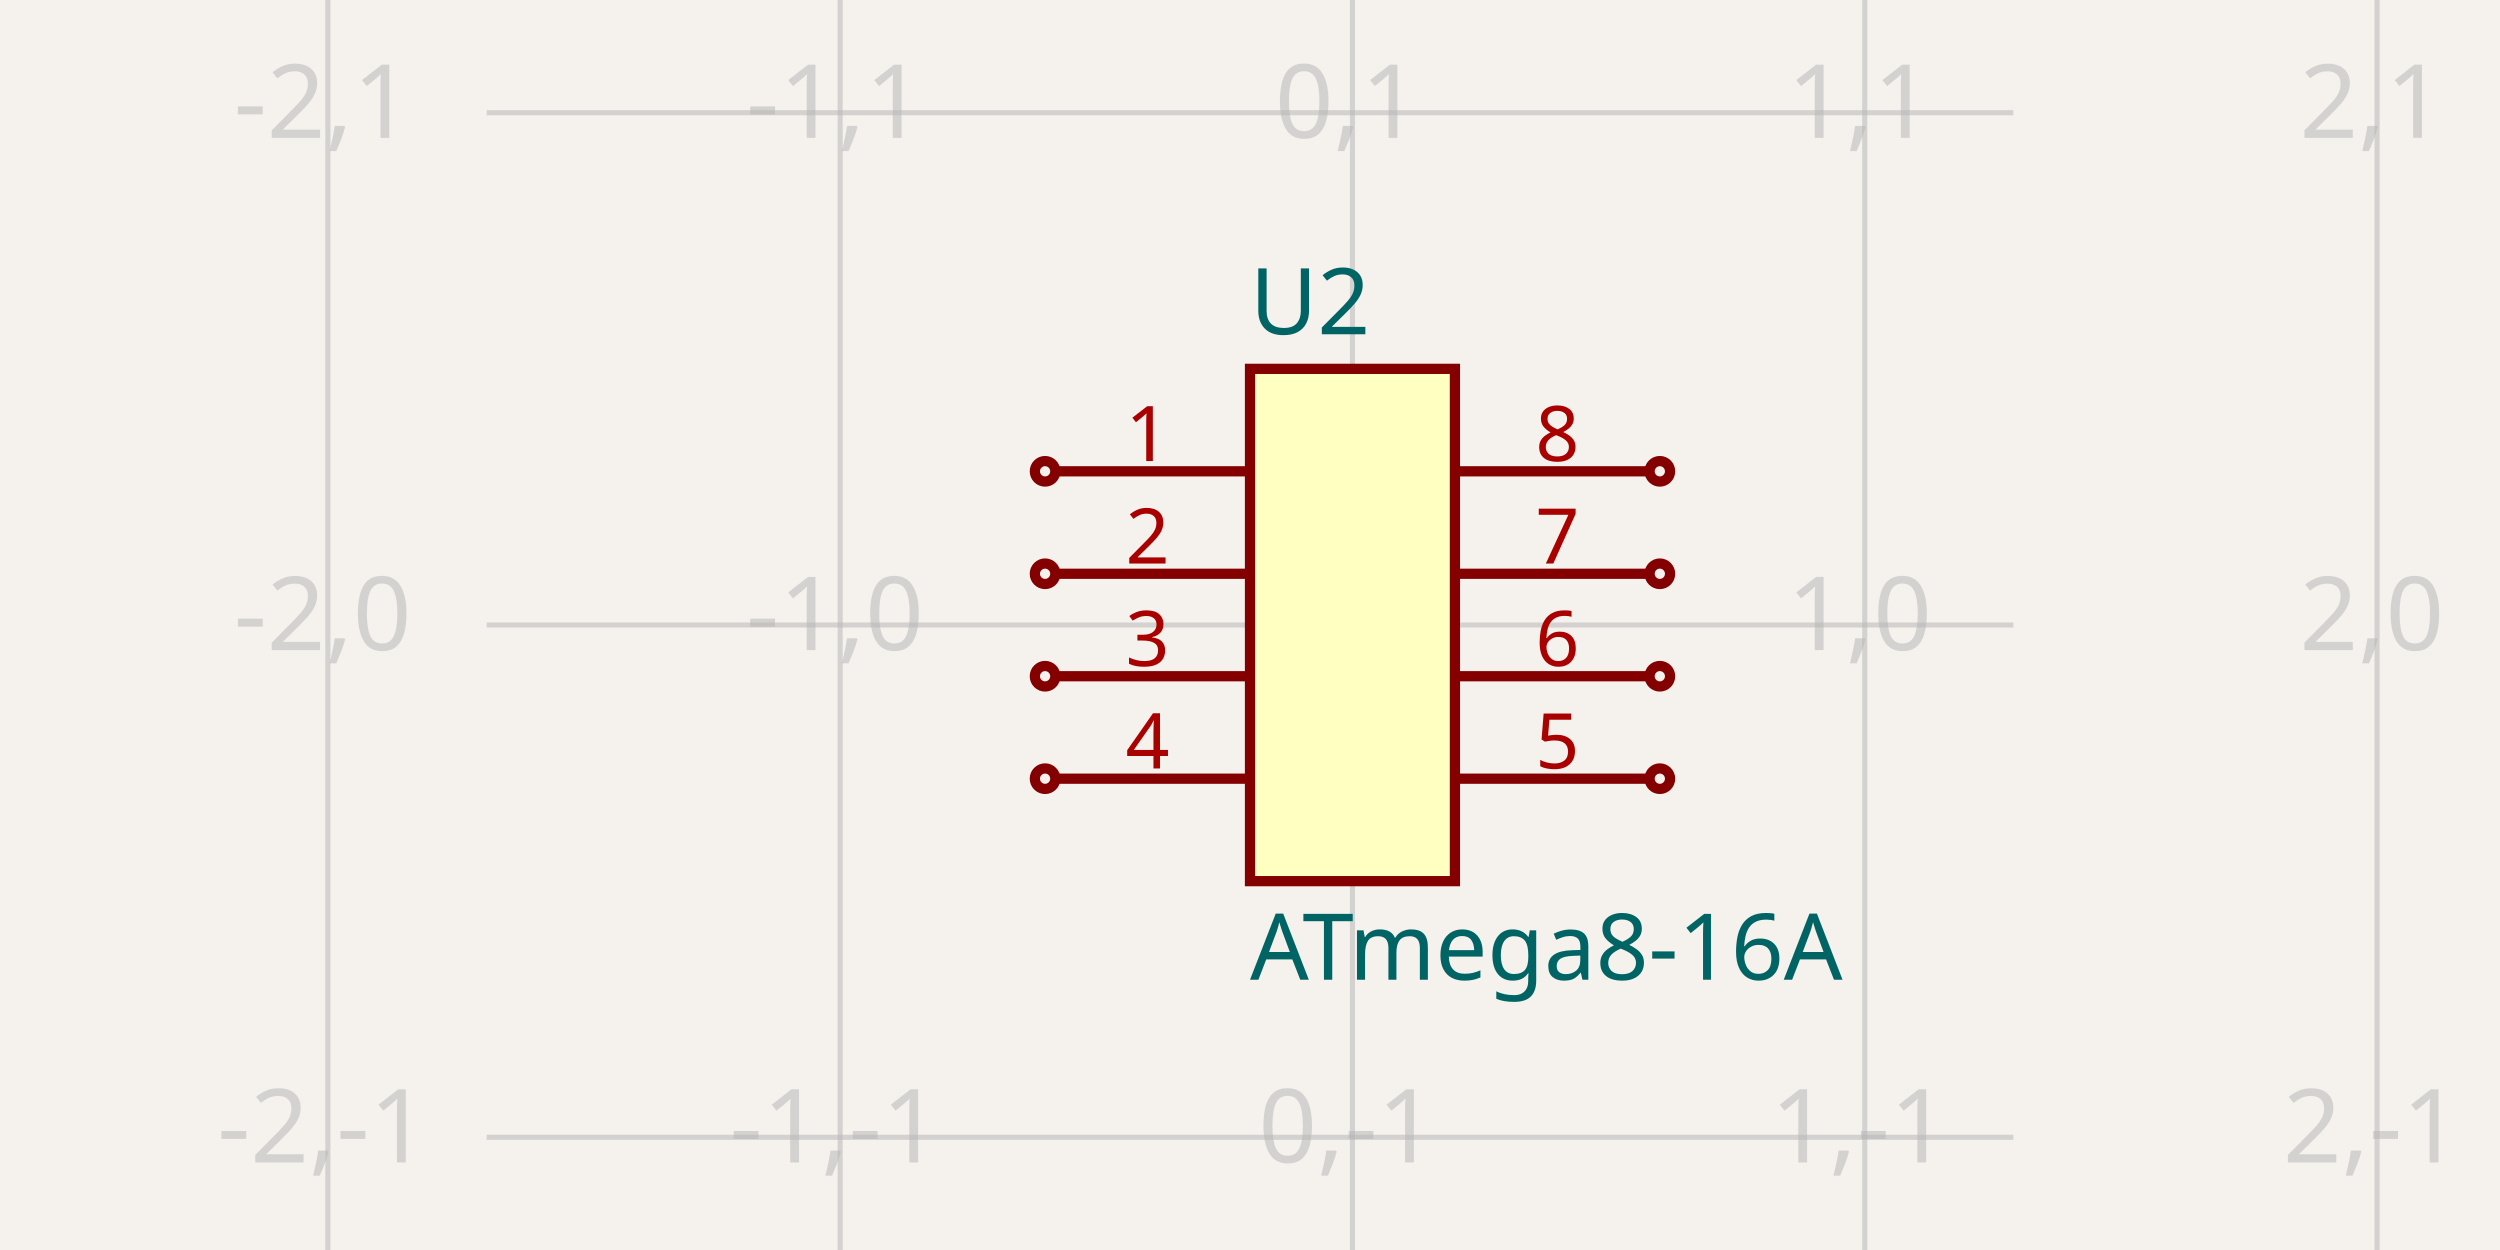
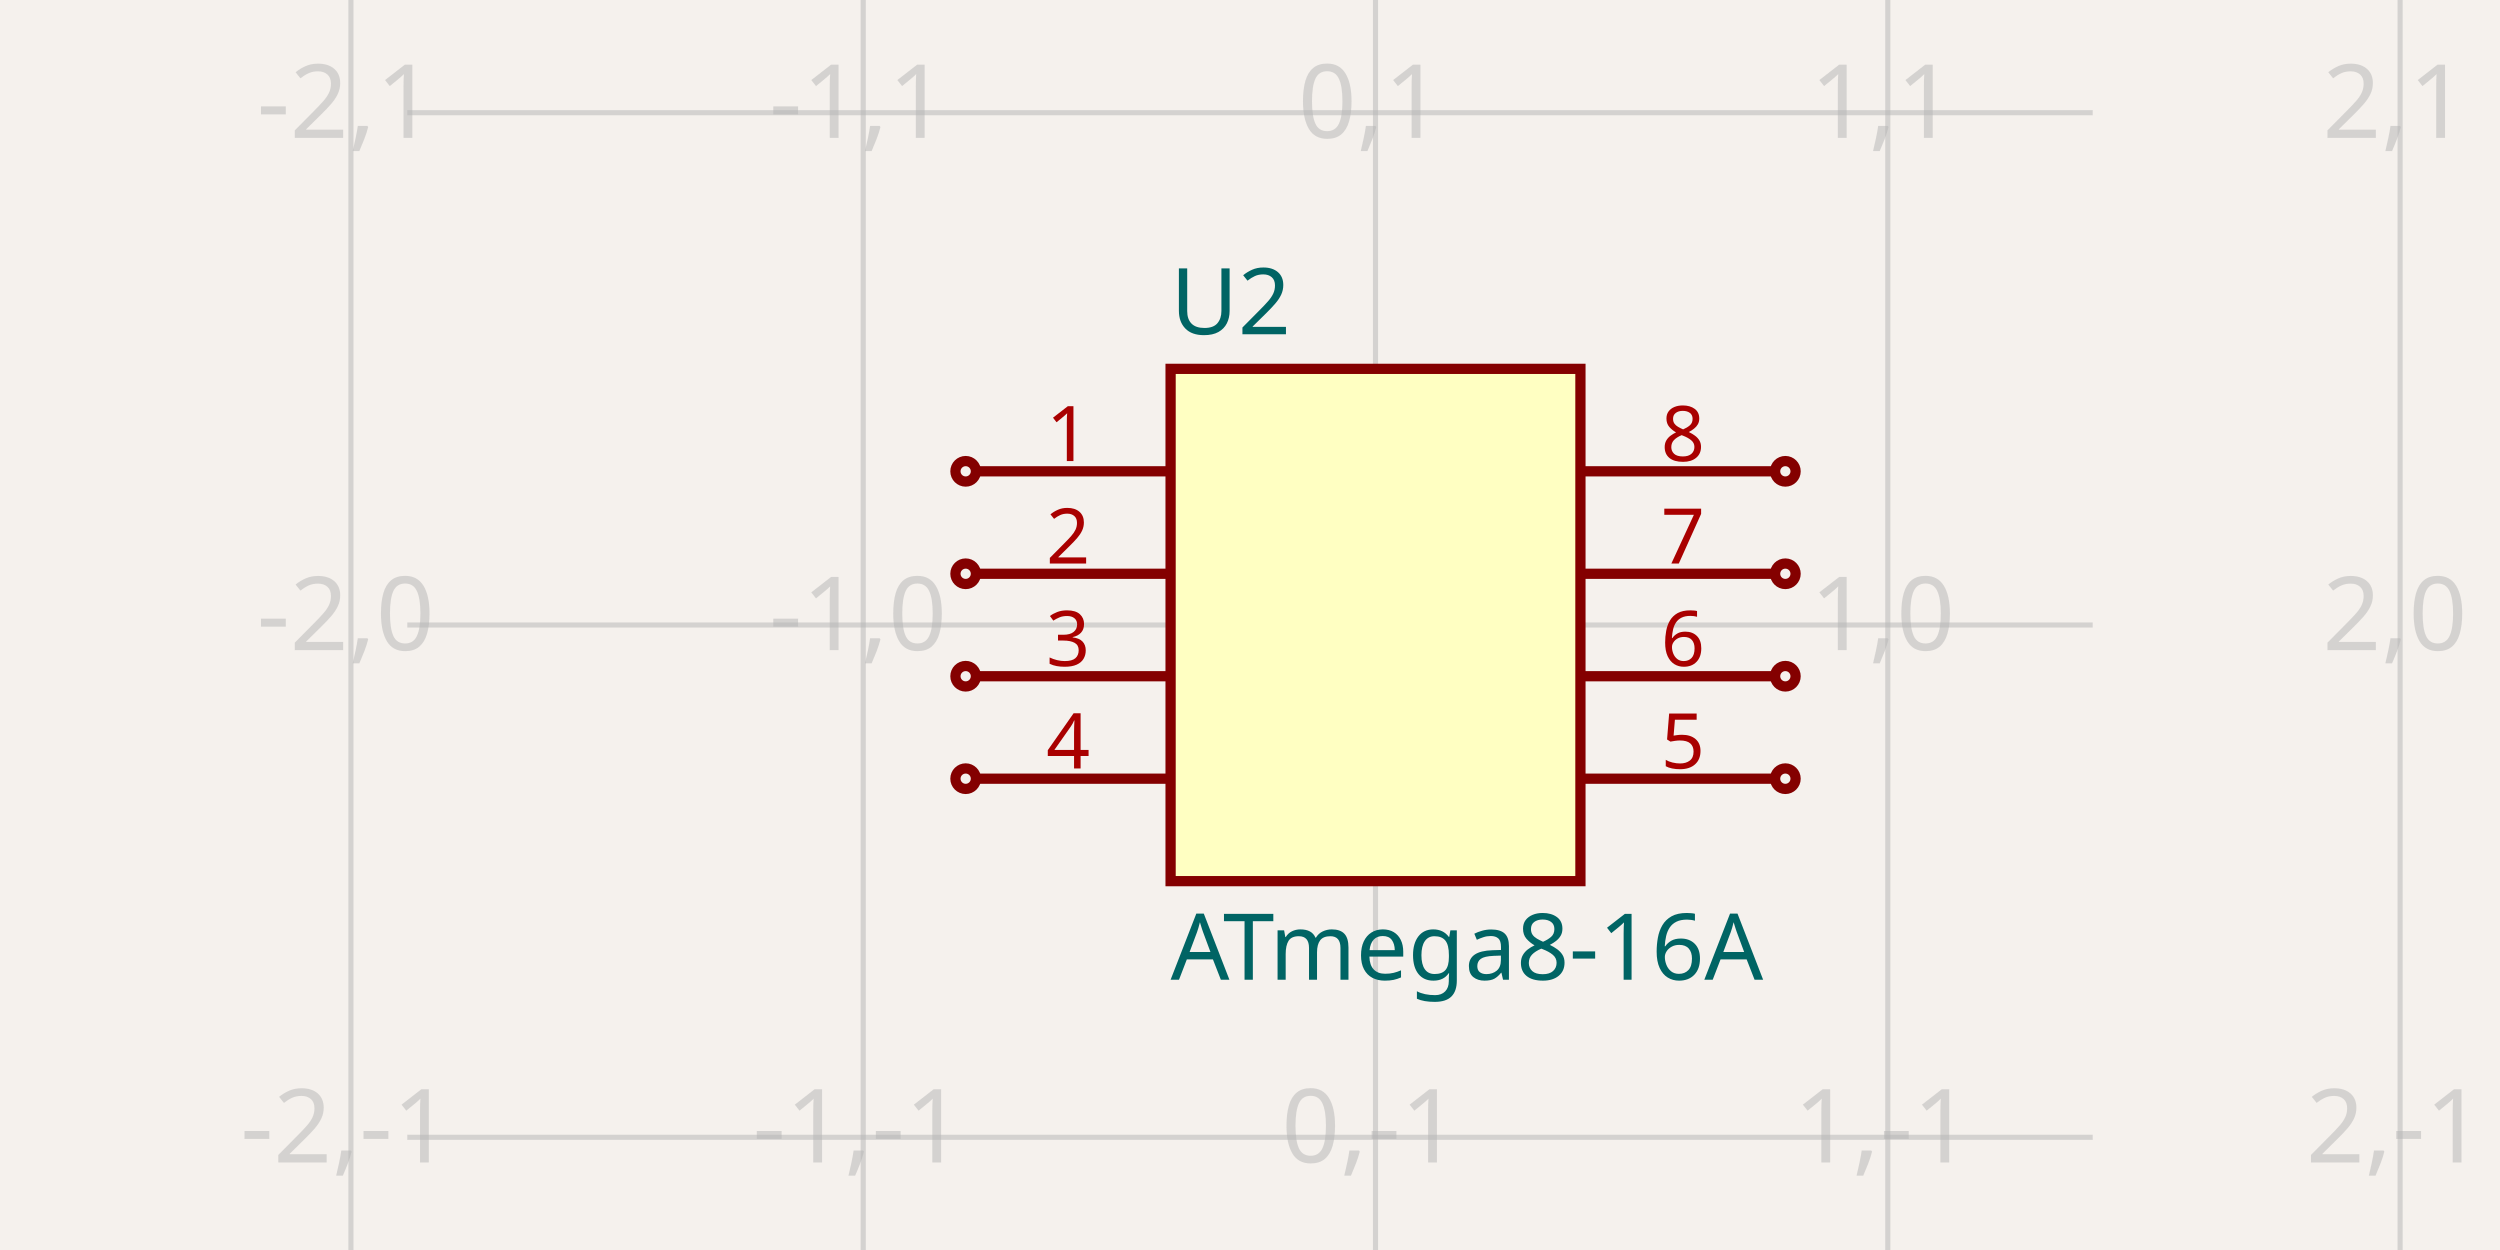
- <svg xmlns="http://www.w3.org/2000/svg" width="1200" height="600" style="background-color: rgb(245, 241, 237)" data-real-to-screen-transform="matrix(245.9016393443,0,0,-245.9016393443,649.1803278689,300)">
+ <svg xmlns="http://www.w3.org/2000/svg" width="1200" height="600" style="background-color: rgb(245, 241, 237)" data-real-to-screen-transform="matrix(245.9016393443,0,0,-245.9016393443,660.2459016393,300)" data-software-used-string="@tscircuit/core@0.0.822">
  <style>
              .boundary { fill: rgb(245, 241, 237); }
              .schematic-boundary { fill: none; stroke: #fff; }
              .component { fill: none; stroke: rgb(132, 0, 0); }
              .chip { fill: rgb(255, 255, 194); stroke: rgb(132, 0, 0); }
              .component-pin { fill: none; stroke: rgb(132, 0, 0); }
+               /* Basic per-trace hover fallback */
              .trace:hover {
                filter: invert(1);
              }
              .trace:hover .trace-crossing-outline {
                opacity: 0;
              }
+               .trace:hover .trace-junction {
+                 filter: invert(1);
+               }
+               /* Net-hover highlighting: when a trace or its overlays are hovered,
+                  invert color for all traces (base + overlays) sharing the same
+                  subcircuit connectivity key. Also hide crossing outline during hover. */
+               
              .text { font-family: sans-serif; fill: rgb(0, 150, 0); }
              .pin-number { fill: rgb(169, 0, 0); }
              .port-label { fill: rgb(0, 100, 100); }
              .component-name { fill: rgb(0, 100, 100); }
            </style>
  <rect class="boundary" x="0" y="0" width="1200" height="600" />
  <g class="grid">
-     <line x1="157.377" y1="600" x2="157.377" y2="-4.5986325858393684e-11" stroke="rgb(181, 181, 181)" stroke-width="2.459" stroke-opacity="0.5" />
-     <line x1="403.279" y1="600" x2="403.279" y2="-4.5986325858393684e-11" stroke="rgb(181, 181, 181)" stroke-width="2.459" stroke-opacity="0.5" />
-     <line x1="649.18" y1="600" x2="649.18" y2="-4.5986325858393684e-11" stroke="rgb(181, 181, 181)" stroke-width="2.459" stroke-opacity="0.5" />
-     <line x1="895.082" y1="600" x2="895.082" y2="-4.5986325858393684e-11" stroke="rgb(181, 181, 181)" stroke-width="2.459" stroke-opacity="0.5" />
-     <line x1="1140.984" y1="600" x2="1140.984" y2="-4.5986325858393684e-11" stroke="rgb(181, 181, 181)" stroke-width="2.459" stroke-opacity="0.5" />
-     <line x1="233.607" y1="791.803" x2="966.393" y2="791.803" stroke="rgb(181, 181, 181)" stroke-width="2.459" stroke-opacity="0.5" />
-     <line x1="233.607" y1="545.902" x2="966.393" y2="545.902" stroke="rgb(181, 181, 181)" stroke-width="2.459" stroke-opacity="0.5" />
-     <line x1="233.607" y1="300" x2="966.393" y2="300" stroke="rgb(181, 181, 181)" stroke-width="2.459" stroke-opacity="0.5" />
-     <line x1="233.607" y1="54.098" x2="966.393" y2="54.098" stroke="rgb(181, 181, 181)" stroke-width="2.459" stroke-opacity="0.5" />
-     <line x1="233.607" y1="-191.803" x2="966.393" y2="-191.803" stroke="rgb(181, 181, 181)" stroke-width="2.459" stroke-opacity="0.5" />
-     <text x="154.877" y="786.803" fill="rgb(181, 181, 181)" font-size="49.18" fill-opacity="0.5" text-anchor="middle" dominant-baseline="middle" font-family="sans-serif">-2,-2</text>
-     <text x="154.877" y="540.902" fill="rgb(181, 181, 181)" font-size="49.18" fill-opacity="0.5" text-anchor="middle" dominant-baseline="middle" font-family="sans-serif">-2,-1</text>
-     <text x="154.877" y="295" fill="rgb(181, 181, 181)" font-size="49.18" fill-opacity="0.5" text-anchor="middle" dominant-baseline="middle" font-family="sans-serif">-2,0</text>
-     <text x="154.877" y="49.098" fill="rgb(181, 181, 181)" font-size="49.18" fill-opacity="0.5" text-anchor="middle" dominant-baseline="middle" font-family="sans-serif">-2,1</text>
-     <text x="154.877" y="-196.803" fill="rgb(181, 181, 181)" font-size="49.18" fill-opacity="0.5" text-anchor="middle" dominant-baseline="middle" font-family="sans-serif">-2,2</text>
-     <text x="400.779" y="786.803" fill="rgb(181, 181, 181)" font-size="49.18" fill-opacity="0.5" text-anchor="middle" dominant-baseline="middle" font-family="sans-serif">-1,-2</text>
-     <text x="400.779" y="540.902" fill="rgb(181, 181, 181)" font-size="49.18" fill-opacity="0.5" text-anchor="middle" dominant-baseline="middle" font-family="sans-serif">-1,-1</text>
-     <text x="400.779" y="295" fill="rgb(181, 181, 181)" font-size="49.18" fill-opacity="0.5" text-anchor="middle" dominant-baseline="middle" font-family="sans-serif">-1,0</text>
-     <text x="400.779" y="49.098" fill="rgb(181, 181, 181)" font-size="49.18" fill-opacity="0.5" text-anchor="middle" dominant-baseline="middle" font-family="sans-serif">-1,1</text>
-     <text x="400.779" y="-196.803" fill="rgb(181, 181, 181)" font-size="49.18" fill-opacity="0.5" text-anchor="middle" dominant-baseline="middle" font-family="sans-serif">-1,2</text>
-     <text x="646.68" y="786.803" fill="rgb(181, 181, 181)" font-size="49.18" fill-opacity="0.5" text-anchor="middle" dominant-baseline="middle" font-family="sans-serif">0,-2</text>
-     <text x="646.68" y="540.902" fill="rgb(181, 181, 181)" font-size="49.18" fill-opacity="0.5" text-anchor="middle" dominant-baseline="middle" font-family="sans-serif">0,-1</text>
-     <text x="646.68" y="295" fill="rgb(181, 181, 181)" font-size="49.18" fill-opacity="0.5" text-anchor="middle" dominant-baseline="middle" font-family="sans-serif">0,0</text>
-     <text x="646.68" y="49.098" fill="rgb(181, 181, 181)" font-size="49.18" fill-opacity="0.5" text-anchor="middle" dominant-baseline="middle" font-family="sans-serif">0,1</text>
-     <text x="646.68" y="-196.803" fill="rgb(181, 181, 181)" font-size="49.18" fill-opacity="0.5" text-anchor="middle" dominant-baseline="middle" font-family="sans-serif">0,2</text>
-     <text x="892.582" y="786.803" fill="rgb(181, 181, 181)" font-size="49.18" fill-opacity="0.5" text-anchor="middle" dominant-baseline="middle" font-family="sans-serif">1,-2</text>
-     <text x="892.582" y="540.902" fill="rgb(181, 181, 181)" font-size="49.18" fill-opacity="0.5" text-anchor="middle" dominant-baseline="middle" font-family="sans-serif">1,-1</text>
-     <text x="892.582" y="295" fill="rgb(181, 181, 181)" font-size="49.18" fill-opacity="0.5" text-anchor="middle" dominant-baseline="middle" font-family="sans-serif">1,0</text>
-     <text x="892.582" y="49.098" fill="rgb(181, 181, 181)" font-size="49.18" fill-opacity="0.5" text-anchor="middle" dominant-baseline="middle" font-family="sans-serif">1,1</text>
-     <text x="892.582" y="-196.803" fill="rgb(181, 181, 181)" font-size="49.18" fill-opacity="0.5" text-anchor="middle" dominant-baseline="middle" font-family="sans-serif">1,2</text>
-     <text x="1138.484" y="786.803" fill="rgb(181, 181, 181)" font-size="49.18" fill-opacity="0.5" text-anchor="middle" dominant-baseline="middle" font-family="sans-serif">2,-2</text>
-     <text x="1138.484" y="540.902" fill="rgb(181, 181, 181)" font-size="49.18" fill-opacity="0.5" text-anchor="middle" dominant-baseline="middle" font-family="sans-serif">2,-1</text>
-     <text x="1138.484" y="295" fill="rgb(181, 181, 181)" font-size="49.18" fill-opacity="0.5" text-anchor="middle" dominant-baseline="middle" font-family="sans-serif">2,0</text>
-     <text x="1138.484" y="49.098" fill="rgb(181, 181, 181)" font-size="49.18" fill-opacity="0.5" text-anchor="middle" dominant-baseline="middle" font-family="sans-serif">2,1</text>
-     <text x="1138.484" y="-196.803" fill="rgb(181, 181, 181)" font-size="49.18" fill-opacity="0.5" text-anchor="middle" dominant-baseline="middle" font-family="sans-serif">2,2</text>
+     <line x1="168.443" y1="600" x2="168.443" y2="-4.5986325858393684e-11" stroke="rgb(181, 181, 181)" stroke-width="2.459" stroke-opacity="0.5" />
+     <line x1="414.344" y1="600" x2="414.344" y2="-4.5986325858393684e-11" stroke="rgb(181, 181, 181)" stroke-width="2.459" stroke-opacity="0.5" />
+     <line x1="660.246" y1="600" x2="660.246" y2="-4.5986325858393684e-11" stroke="rgb(181, 181, 181)" stroke-width="2.459" stroke-opacity="0.5" />
+     <line x1="906.148" y1="600" x2="906.148" y2="-4.5986325858393684e-11" stroke="rgb(181, 181, 181)" stroke-width="2.459" stroke-opacity="0.5" />
+     <line x1="1152.049" y1="600" x2="1152.049" y2="-4.5986325858393684e-11" stroke="rgb(181, 181, 181)" stroke-width="2.459" stroke-opacity="0.5" />
+     <line x1="195.492" y1="791.803" x2="1004.508" y2="791.803" stroke="rgb(181, 181, 181)" stroke-width="2.459" stroke-opacity="0.5" />
+     <line x1="195.492" y1="545.902" x2="1004.508" y2="545.902" stroke="rgb(181, 181, 181)" stroke-width="2.459" stroke-opacity="0.5" />
+     <line x1="195.492" y1="300" x2="1004.508" y2="300" stroke="rgb(181, 181, 181)" stroke-width="2.459" stroke-opacity="0.5" />
+     <line x1="195.492" y1="54.098" x2="1004.508" y2="54.098" stroke="rgb(181, 181, 181)" stroke-width="2.459" stroke-opacity="0.5" />
+     <line x1="195.492" y1="-191.803" x2="1004.508" y2="-191.803" stroke="rgb(181, 181, 181)" stroke-width="2.459" stroke-opacity="0.5" />
+     <text x="165.943" y="786.803" fill="rgb(181, 181, 181)" font-size="49.18" fill-opacity="0.5" text-anchor="middle" dominant-baseline="middle" font-family="sans-serif">-2,-2</text>
+     <text x="165.943" y="540.902" fill="rgb(181, 181, 181)" font-size="49.18" fill-opacity="0.5" text-anchor="middle" dominant-baseline="middle" font-family="sans-serif">-2,-1</text>
+     <text x="165.943" y="295" fill="rgb(181, 181, 181)" font-size="49.18" fill-opacity="0.5" text-anchor="middle" dominant-baseline="middle" font-family="sans-serif">-2,0</text>
+     <text x="165.943" y="49.098" fill="rgb(181, 181, 181)" font-size="49.18" fill-opacity="0.5" text-anchor="middle" dominant-baseline="middle" font-family="sans-serif">-2,1</text>
+     <text x="165.943" y="-196.803" fill="rgb(181, 181, 181)" font-size="49.18" fill-opacity="0.5" text-anchor="middle" dominant-baseline="middle" font-family="sans-serif">-2,2</text>
+     <text x="411.844" y="786.803" fill="rgb(181, 181, 181)" font-size="49.18" fill-opacity="0.5" text-anchor="middle" dominant-baseline="middle" font-family="sans-serif">-1,-2</text>
+     <text x="411.844" y="540.902" fill="rgb(181, 181, 181)" font-size="49.18" fill-opacity="0.5" text-anchor="middle" dominant-baseline="middle" font-family="sans-serif">-1,-1</text>
+     <text x="411.844" y="295" fill="rgb(181, 181, 181)" font-size="49.18" fill-opacity="0.5" text-anchor="middle" dominant-baseline="middle" font-family="sans-serif">-1,0</text>
+     <text x="411.844" y="49.098" fill="rgb(181, 181, 181)" font-size="49.18" fill-opacity="0.5" text-anchor="middle" dominant-baseline="middle" font-family="sans-serif">-1,1</text>
+     <text x="411.844" y="-196.803" fill="rgb(181, 181, 181)" font-size="49.18" fill-opacity="0.5" text-anchor="middle" dominant-baseline="middle" font-family="sans-serif">-1,2</text>
+     <text x="657.746" y="786.803" fill="rgb(181, 181, 181)" font-size="49.18" fill-opacity="0.5" text-anchor="middle" dominant-baseline="middle" font-family="sans-serif">0,-2</text>
+     <text x="657.746" y="540.902" fill="rgb(181, 181, 181)" font-size="49.18" fill-opacity="0.5" text-anchor="middle" dominant-baseline="middle" font-family="sans-serif">0,-1</text>
+     <text x="657.746" y="295" fill="rgb(181, 181, 181)" font-size="49.18" fill-opacity="0.5" text-anchor="middle" dominant-baseline="middle" font-family="sans-serif">0,0</text>
+     <text x="657.746" y="49.098" fill="rgb(181, 181, 181)" font-size="49.18" fill-opacity="0.5" text-anchor="middle" dominant-baseline="middle" font-family="sans-serif">0,1</text>
+     <text x="657.746" y="-196.803" fill="rgb(181, 181, 181)" font-size="49.18" fill-opacity="0.5" text-anchor="middle" dominant-baseline="middle" font-family="sans-serif">0,2</text>
+     <text x="903.648" y="786.803" fill="rgb(181, 181, 181)" font-size="49.18" fill-opacity="0.5" text-anchor="middle" dominant-baseline="middle" font-family="sans-serif">1,-2</text>
+     <text x="903.648" y="540.902" fill="rgb(181, 181, 181)" font-size="49.18" fill-opacity="0.5" text-anchor="middle" dominant-baseline="middle" font-family="sans-serif">1,-1</text>
+     <text x="903.648" y="295" fill="rgb(181, 181, 181)" font-size="49.18" fill-opacity="0.5" text-anchor="middle" dominant-baseline="middle" font-family="sans-serif">1,0</text>
+     <text x="903.648" y="49.098" fill="rgb(181, 181, 181)" font-size="49.18" fill-opacity="0.5" text-anchor="middle" dominant-baseline="middle" font-family="sans-serif">1,1</text>
+     <text x="903.648" y="-196.803" fill="rgb(181, 181, 181)" font-size="49.18" fill-opacity="0.5" text-anchor="middle" dominant-baseline="middle" font-family="sans-serif">1,2</text>
+     <text x="1149.549" y="786.803" fill="rgb(181, 181, 181)" font-size="49.18" fill-opacity="0.5" text-anchor="middle" dominant-baseline="middle" font-family="sans-serif">2,-2</text>
+     <text x="1149.549" y="540.902" fill="rgb(181, 181, 181)" font-size="49.18" fill-opacity="0.5" text-anchor="middle" dominant-baseline="middle" font-family="sans-serif">2,-1</text>
+     <text x="1149.549" y="295" fill="rgb(181, 181, 181)" font-size="49.18" fill-opacity="0.5" text-anchor="middle" dominant-baseline="middle" font-family="sans-serif">2,0</text>
+     <text x="1149.549" y="49.098" fill="rgb(181, 181, 181)" font-size="49.18" fill-opacity="0.5" text-anchor="middle" dominant-baseline="middle" font-family="sans-serif">2,1</text>
+     <text x="1149.549" y="-196.803" fill="rgb(181, 181, 181)" font-size="49.18" fill-opacity="0.5" text-anchor="middle" dominant-baseline="middle" font-family="sans-serif">2,2</text>
  </g>
  <g data-circuit-json-type="schematic_component" data-schematic-component-id="schematic_component_0">
-     <rect class="component chip" x="600" y="177.049" width="98.361" height="245.902" stroke-width="4.918px" fill="rgb(255, 255, 194)" stroke="rgb(132, 0, 0)" />
-     <rect class="component-overlay" x="600" y="177.049" width="98.361" height="245.902" fill="transparent" />
-     <text x="600" y="454.918" fill="#006464" text-anchor="start" dominant-baseline="middle" font-family="sans-serif" font-size="44.262px" transform="rotate(0, 600, 454.918)">ATmega8-16A</text>
-     <text x="600" y="145.082" fill="#006464" text-anchor="start" dominant-baseline="middle" font-family="sans-serif" font-size="44.262px" transform="rotate(0, 600, 145.082)">U2</text>
-     <line class="component-pin" x1="506.557" y1="226.23" x2="600" y2="226.23" stroke-width="4.918px" />
-     <circle class="component-pin" cx="501.639" cy="226.23" r="4.918" stroke-width="4.918px" />
-     <text class="pin-number" x="550.82" y="221.311" style="font-family: sans-serif;" fill="rgb(169, 0, 0)" text-anchor="middle" dominant-baseline="auto" font-size="36.885px" transform="">1</text>
-     <line class="component-pin" x1="506.557" y1="275.41" x2="600" y2="275.41" stroke-width="4.918px" />
-     <circle class="component-pin" cx="501.639" cy="275.41" r="4.918" stroke-width="4.918px" />
-     <text class="pin-number" x="550.82" y="270.492" style="font-family: sans-serif;" fill="rgb(169, 0, 0)" text-anchor="middle" dominant-baseline="auto" font-size="36.885px" transform="">2</text>
-     <line class="component-pin" x1="506.557" y1="324.59" x2="600" y2="324.59" stroke-width="4.918px" />
-     <circle class="component-pin" cx="501.639" cy="324.59" r="4.918" stroke-width="4.918px" />
-     <text class="pin-number" x="550.82" y="319.672" style="font-family: sans-serif;" fill="rgb(169, 0, 0)" text-anchor="middle" dominant-baseline="auto" font-size="36.885px" transform="">3</text>
-     <line class="component-pin" x1="506.557" y1="373.77" x2="600" y2="373.77" stroke-width="4.918px" />
-     <circle class="component-pin" cx="501.639" cy="373.77" r="4.918" stroke-width="4.918px" />
-     <text class="pin-number" x="550.82" y="368.852" style="font-family: sans-serif;" fill="rgb(169, 0, 0)" text-anchor="middle" dominant-baseline="auto" font-size="36.885px" transform="">4</text>
-     <line class="component-pin" x1="791.803" y1="373.77" x2="698.361" y2="373.77" stroke-width="4.918px" />
-     <circle class="component-pin" cx="796.721" cy="373.77" r="4.918" stroke-width="4.918px" />
-     <text class="pin-number" x="747.541" y="368.852" style="font-family: sans-serif;" fill="rgb(169, 0, 0)" text-anchor="middle" dominant-baseline="auto" font-size="36.885px" transform="">5</text>
-     <line class="component-pin" x1="791.803" y1="324.59" x2="698.361" y2="324.59" stroke-width="4.918px" />
-     <circle class="component-pin" cx="796.721" cy="324.59" r="4.918" stroke-width="4.918px" />
-     <text class="pin-number" x="747.541" y="319.672" style="font-family: sans-serif;" fill="rgb(169, 0, 0)" text-anchor="middle" dominant-baseline="auto" font-size="36.885px" transform="">6</text>
-     <line class="component-pin" x1="791.803" y1="275.41" x2="698.361" y2="275.41" stroke-width="4.918px" />
-     <circle class="component-pin" cx="796.721" cy="275.41" r="4.918" stroke-width="4.918px" />
-     <text class="pin-number" x="747.541" y="270.492" style="font-family: sans-serif;" fill="rgb(169, 0, 0)" text-anchor="middle" dominant-baseline="auto" font-size="36.885px" transform="">7</text>
-     <line class="component-pin" x1="791.803" y1="226.23" x2="698.361" y2="226.23" stroke-width="4.918px" />
-     <circle class="component-pin" cx="796.721" cy="226.23" r="4.918" stroke-width="4.918px" />
-     <text class="pin-number" x="747.541" y="221.311" style="font-family: sans-serif;" fill="rgb(169, 0, 0)" text-anchor="middle" dominant-baseline="auto" font-size="36.885px" transform="">8</text>
+     <rect class="component chip" x="561.885" y="177.049" width="196.721" height="245.902" stroke-width="4.918px" fill="rgb(255, 255, 194)" stroke="rgb(132, 0, 0)" />
+     <rect class="component-overlay" x="561.885" y="177.049" width="196.721" height="245.902" fill="transparent" />
+     <text x="561.885" y="454.918" fill="#006464" text-anchor="start" dominant-baseline="middle" font-family="sans-serif" font-size="44.262px" transform="rotate(0, 561.8852, 454.918)">ATmega8-16A</text>
+     <text x="561.885" y="145.082" fill="#006464" text-anchor="start" dominant-baseline="middle" font-family="sans-serif" font-size="44.262px" transform="rotate(0, 561.8852, 145.082)">U2</text>
+     <line class="component-pin" x1="561.885" y1="226.23" x2="468.443" y2="226.23" stroke-width="4.918px" />
+     <g data-schematic-port-id="source_port_0">
+       <circle class="component-pin" cx="463.525" cy="226.23" r="4.918" stroke-width="4.918px" />
+       <rect x="458.607" y="221.311" width="9.836" height="9.836" opacity="0" />
+     </g>
+     <text class="pin-number" x="512.705" y="221.311" style="font-family: sans-serif;" fill="rgb(169, 0, 0)" text-anchor="middle" dominant-baseline="auto" font-size="36.885px" transform="">1</text>
+     <line class="component-pin" x1="561.885" y1="275.41" x2="468.443" y2="275.41" stroke-width="4.918px" />
+     <g data-schematic-port-id="source_port_1">
+       <circle class="component-pin" cx="463.525" cy="275.41" r="4.918" stroke-width="4.918px" />
+       <rect x="458.607" y="270.492" width="9.836" height="9.836" opacity="0" />
+     </g>
+     <text class="pin-number" x="512.705" y="270.492" style="font-family: sans-serif;" fill="rgb(169, 0, 0)" text-anchor="middle" dominant-baseline="auto" font-size="36.885px" transform="">2</text>
+     <line class="component-pin" x1="561.885" y1="324.59" x2="468.443" y2="324.59" stroke-width="4.918px" />
+     <g data-schematic-port-id="source_port_2">
+       <circle class="component-pin" cx="463.525" cy="324.59" r="4.918" stroke-width="4.918px" />
+       <rect x="458.607" y="319.672" width="9.836" height="9.836" opacity="0" />
+     </g>
+     <text class="pin-number" x="512.705" y="319.672" style="font-family: sans-serif;" fill="rgb(169, 0, 0)" text-anchor="middle" dominant-baseline="auto" font-size="36.885px" transform="">3</text>
+     <line class="component-pin" x1="561.885" y1="373.77" x2="468.443" y2="373.77" stroke-width="4.918px" />
+     <g data-schematic-port-id="source_port_3">
+       <circle class="component-pin" cx="463.525" cy="373.77" r="4.918" stroke-width="4.918px" />
+       <rect x="458.607" y="368.852" width="9.836" height="9.836" opacity="0" />
+     </g>
+     <text class="pin-number" x="512.705" y="368.852" style="font-family: sans-serif;" fill="rgb(169, 0, 0)" text-anchor="middle" dominant-baseline="auto" font-size="36.885px" transform="">4</text>
+     <line class="component-pin" x1="758.607" y1="373.77" x2="852.049" y2="373.77" stroke-width="4.918px" />
+     <g data-schematic-port-id="source_port_4">
+       <circle class="component-pin" cx="856.967" cy="373.77" r="4.918" stroke-width="4.918px" />
+       <rect x="852.049" y="368.852" width="9.836" height="9.836" opacity="0" />
+     </g>
+     <text class="pin-number" x="807.787" y="368.852" style="font-family: sans-serif;" fill="rgb(169, 0, 0)" text-anchor="middle" dominant-baseline="auto" font-size="36.885px" transform="">5</text>
+     <line class="component-pin" x1="758.607" y1="324.59" x2="852.049" y2="324.59" stroke-width="4.918px" />
+     <g data-schematic-port-id="source_port_5">
+       <circle class="component-pin" cx="856.967" cy="324.59" r="4.918" stroke-width="4.918px" />
+       <rect x="852.049" y="319.672" width="9.836" height="9.836" opacity="0" />
+     </g>
+     <text class="pin-number" x="807.787" y="319.672" style="font-family: sans-serif;" fill="rgb(169, 0, 0)" text-anchor="middle" dominant-baseline="auto" font-size="36.885px" transform="">6</text>
+     <line class="component-pin" x1="758.607" y1="275.41" x2="852.049" y2="275.41" stroke-width="4.918px" />
+     <g data-schematic-port-id="source_port_6">
+       <circle class="component-pin" cx="856.967" cy="275.41" r="4.918" stroke-width="4.918px" />
+       <rect x="852.049" y="270.492" width="9.836" height="9.836" opacity="0" />
+     </g>
+     <text class="pin-number" x="807.787" y="270.492" style="font-family: sans-serif;" fill="rgb(169, 0, 0)" text-anchor="middle" dominant-baseline="auto" font-size="36.885px" transform="">7</text>
+     <line class="component-pin" x1="758.607" y1="226.23" x2="852.049" y2="226.23" stroke-width="4.918px" />
+     <g data-schematic-port-id="source_port_7">
+       <circle class="component-pin" cx="856.967" cy="226.23" r="4.918" stroke-width="4.918px" />
+       <rect x="852.049" y="221.311" width="9.836" height="9.836" opacity="0" />
+     </g>
+     <text class="pin-number" x="807.787" y="221.311" style="font-family: sans-serif;" fill="rgb(169, 0, 0)" text-anchor="middle" dominant-baseline="auto" font-size="36.885px" transform="">8</text>
+   </g>
+   <g class="schematic-port-hover" data-schematic-port-id="source_port_0">
+     <circle cx="463.525" cy="226.23" r="9.836" fill="red" opacity="0" />
+   </g>
+   <g class="schematic-port-hover" data-schematic-port-id="source_port_1">
+     <circle cx="463.525" cy="275.41" r="9.836" fill="red" opacity="0" />
+   </g>
+   <g class="schematic-port-hover" data-schematic-port-id="source_port_2">
+     <circle cx="463.525" cy="324.59" r="9.836" fill="red" opacity="0" />
+   </g>
+   <g class="schematic-port-hover" data-schematic-port-id="source_port_3">
+     <circle cx="463.525" cy="373.77" r="9.836" fill="red" opacity="0" />
+   </g>
+   <g class="schematic-port-hover" data-schematic-port-id="source_port_4">
+     <circle cx="856.967" cy="373.77" r="9.836" fill="red" opacity="0" />
+   </g>
+   <g class="schematic-port-hover" data-schematic-port-id="source_port_5">
+     <circle cx="856.967" cy="324.59" r="9.836" fill="red" opacity="0" />
+   </g>
+   <g class="schematic-port-hover" data-schematic-port-id="source_port_6">
+     <circle cx="856.967" cy="275.41" r="9.836" fill="red" opacity="0" />
+   </g>
+   <g class="schematic-port-hover" data-schematic-port-id="source_port_7">
+     <circle cx="856.967" cy="226.23" r="9.836" fill="red" opacity="0" />
  </g>
</svg>
